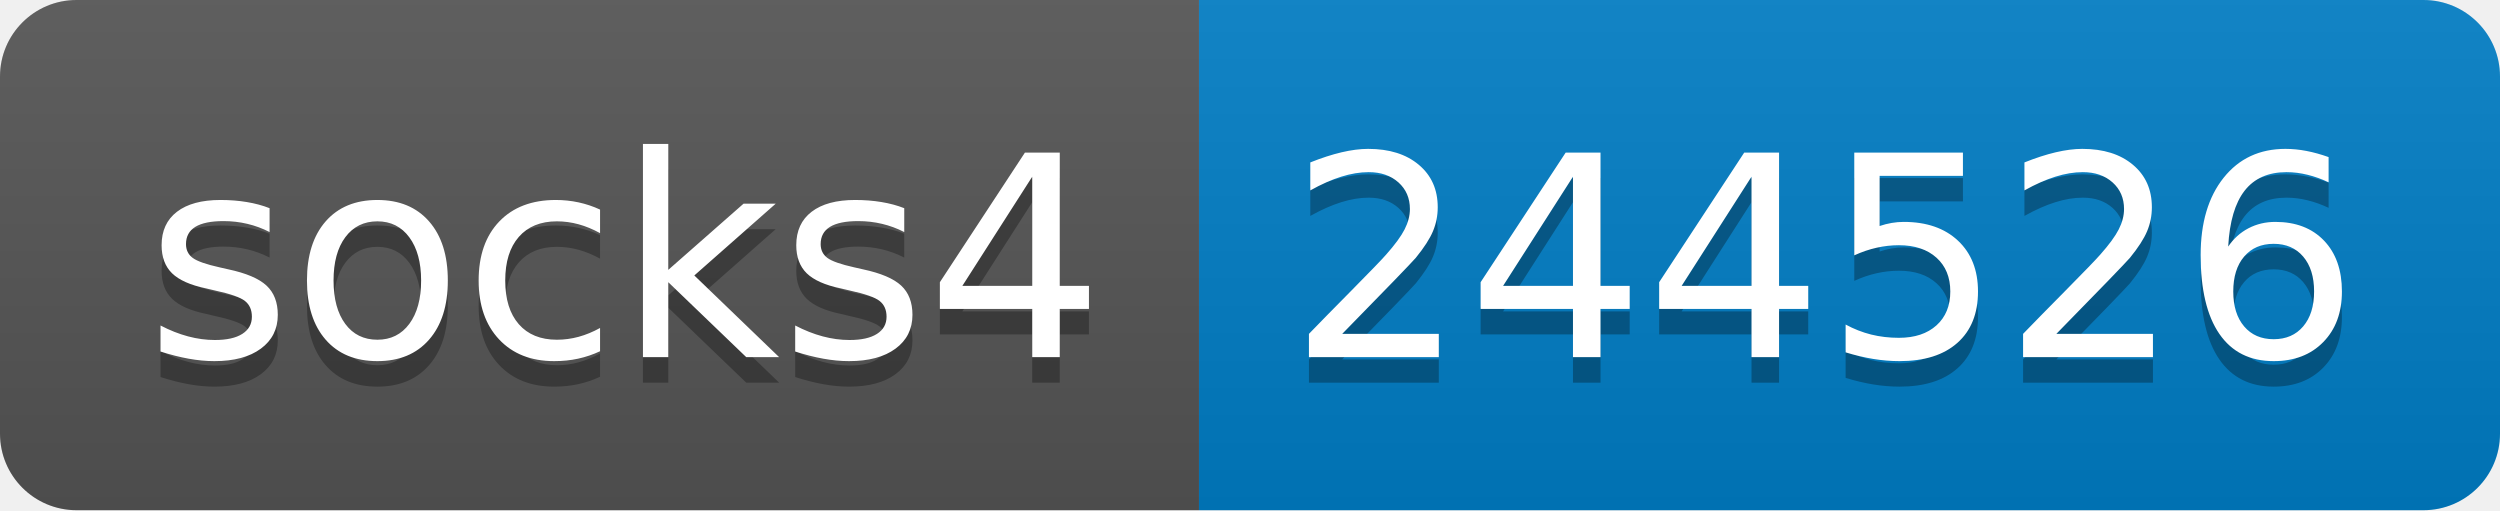
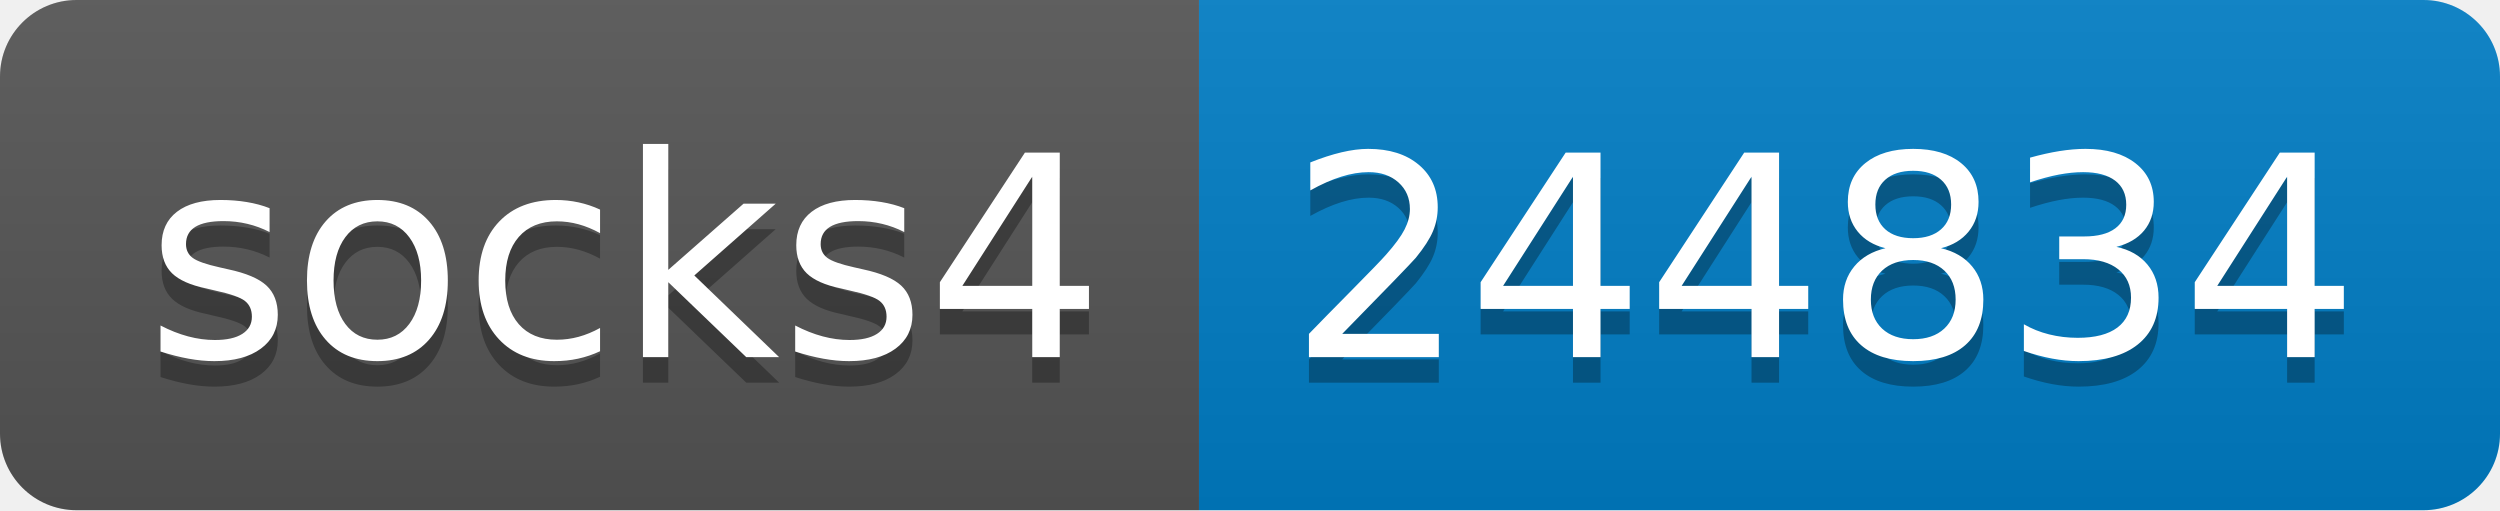
- <svg xmlns="http://www.w3.org/2000/svg" width="98" height="20" role="img" aria-label="socks4: 244526">
+ <svg xmlns="http://www.w3.org/2000/svg" width="98" height="20" role="img" aria-label="socks4: 244834">
  <linearGradient id="s" x2="0" y2="100%">
    <stop offset="0" stop-color="#bbb" stop-opacity=".1" />
    <stop offset="1" stop-opacity=".1" />
  </linearGradient>
  <clipPath id="r">
    <rect width="98" height="20" rx="3" fill="#fff" />
  </clipPath>
  <g clip-path="url(#r)">
    <rect width="47" height="20" fill="#555" />
    <rect x="47" width="51" height="20" fill="#007ec6" />
    <rect width="98" height="20" fill="url(#s)" />
  </g>
  <g fill="#fff" text-anchor="middle" font-family="Verdana,Geneva,DejaVu Sans,sans-serif" text-rendering="geometricPrecision" font-size="110">
    <text aria-hidden="true" x="245" y="150" fill="#010101" fill-opacity=".3" transform="scale(.1)" textLength="370">socks4</text>
    <text x="245" y="140" transform="scale(.1)" fill="#fff" textLength="370">socks4</text>
-     <text aria-hidden="true" x="715" y="150" fill="#010101" fill-opacity=".3" transform="scale(.1)" textLength="410">244526</text>
-     <text x="715" y="140" transform="scale(.1)" fill="#fff" textLength="410">244526</text>
+     <text aria-hidden="true" x="715" y="150" fill="#010101" fill-opacity=".3" transform="scale(.1)" textLength="410">244834</text>
+     <text x="715" y="140" transform="scale(.1)" fill="#fff" textLength="410">244834</text>
  </g>
</svg>
